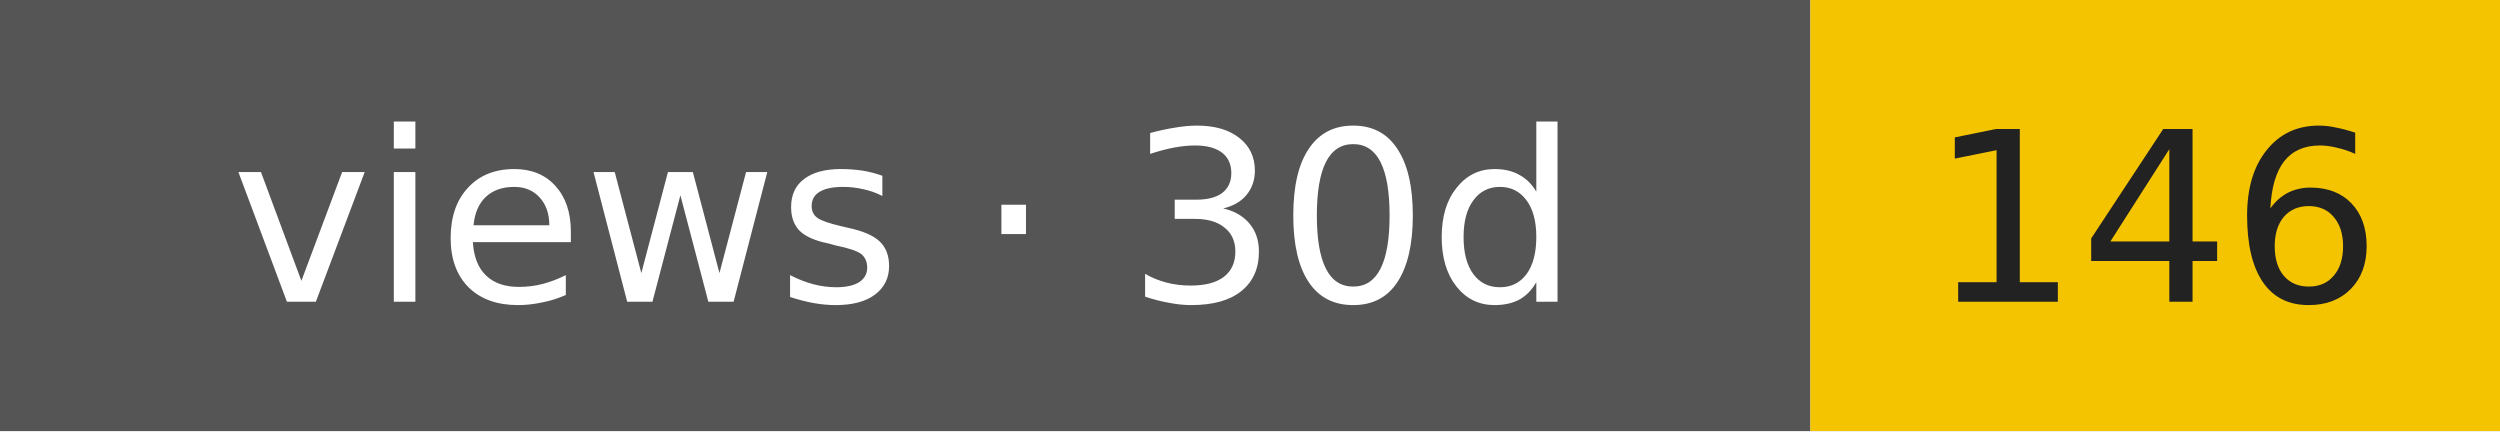
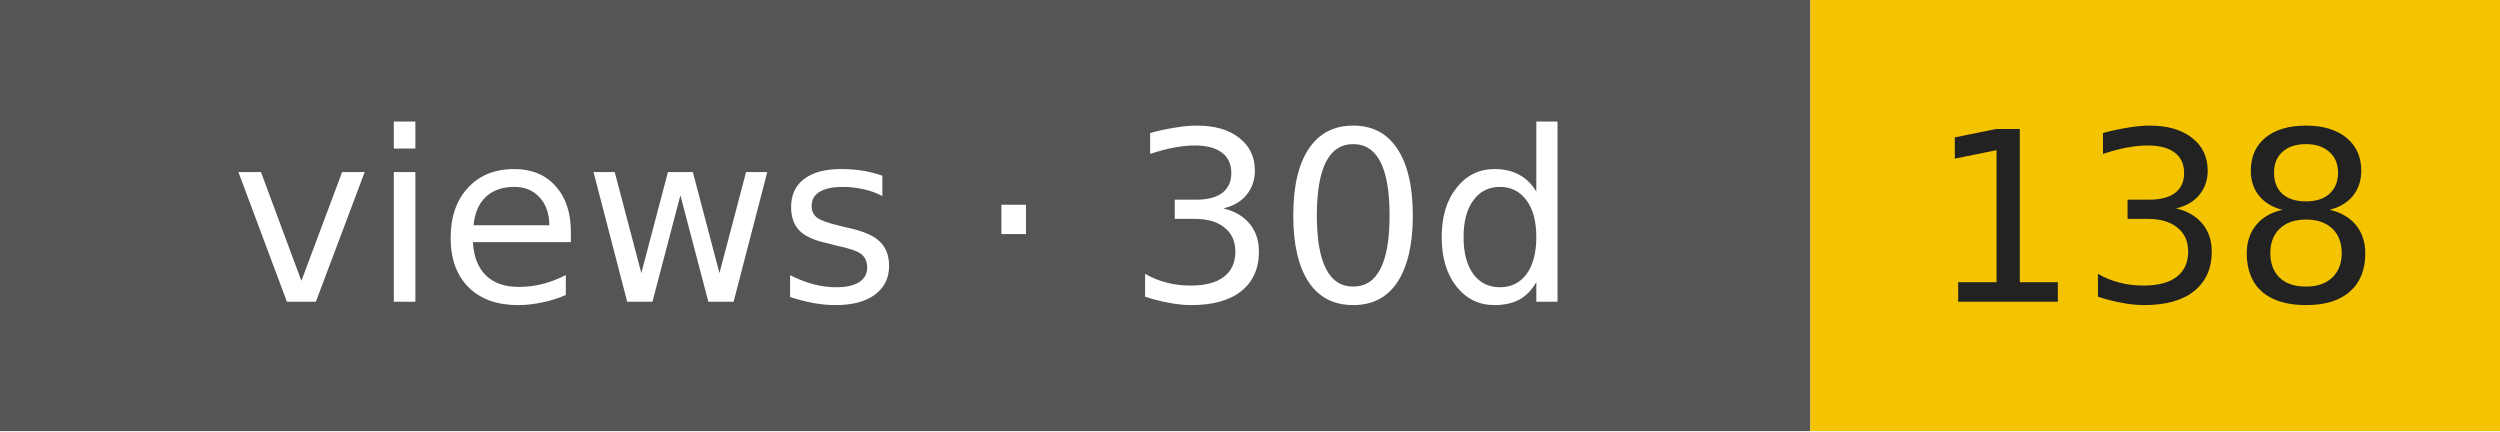
- <svg xmlns="http://www.w3.org/2000/svg" width="116" height="20" role="img" aria-label="views · 30d: 146">
+ <svg xmlns="http://www.w3.org/2000/svg" width="116" height="20" role="img" aria-label="views · 30d: 138">
  <rect width="84" height="20" fill="#555" />
  <rect x="84" width="32" height="20" fill="#f5c400" />
  <g font-family="Verdana,DejaVu Sans,sans-serif" font-size="11" text-anchor="middle">
    <text x="42" y="14" fill="#fff">views · 30d</text>
-     <text x="100" y="14" fill="#222">146</text>
+     <text x="100" y="14" fill="#222">138</text>
  </g>
</svg>
